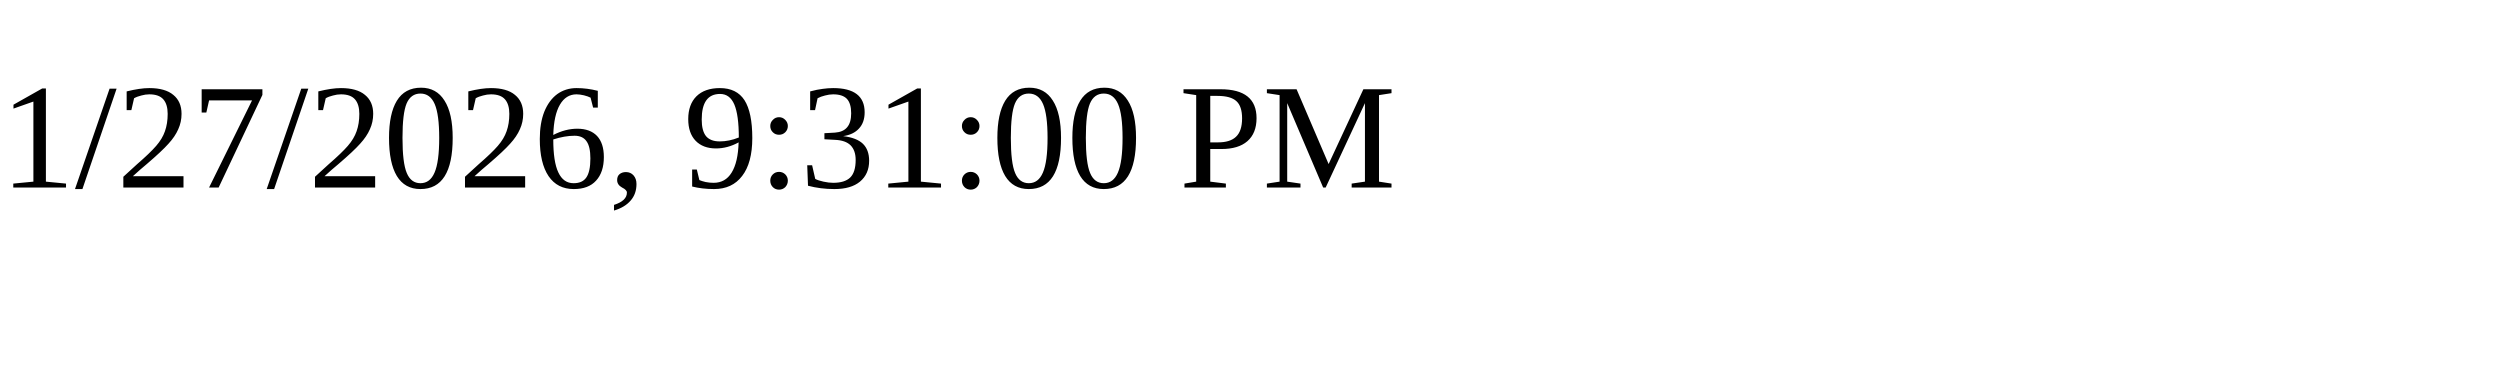
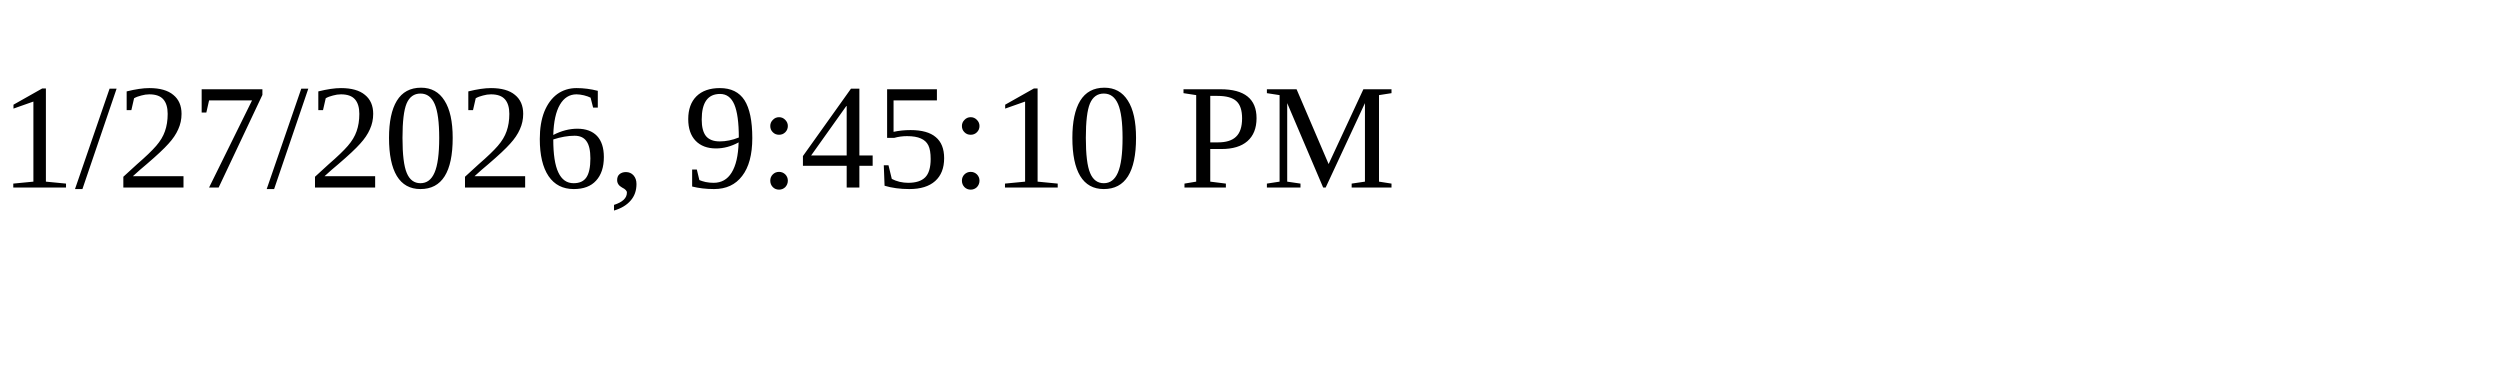
<svg xmlns="http://www.w3.org/2000/svg" height="30" width="200">
-   <text x="0" y="15">1/27/2026, 9:31:00 PM</text>
+   <text x="0" y="15">1/27/2026, 9:45:10 PM</text>
</svg>
